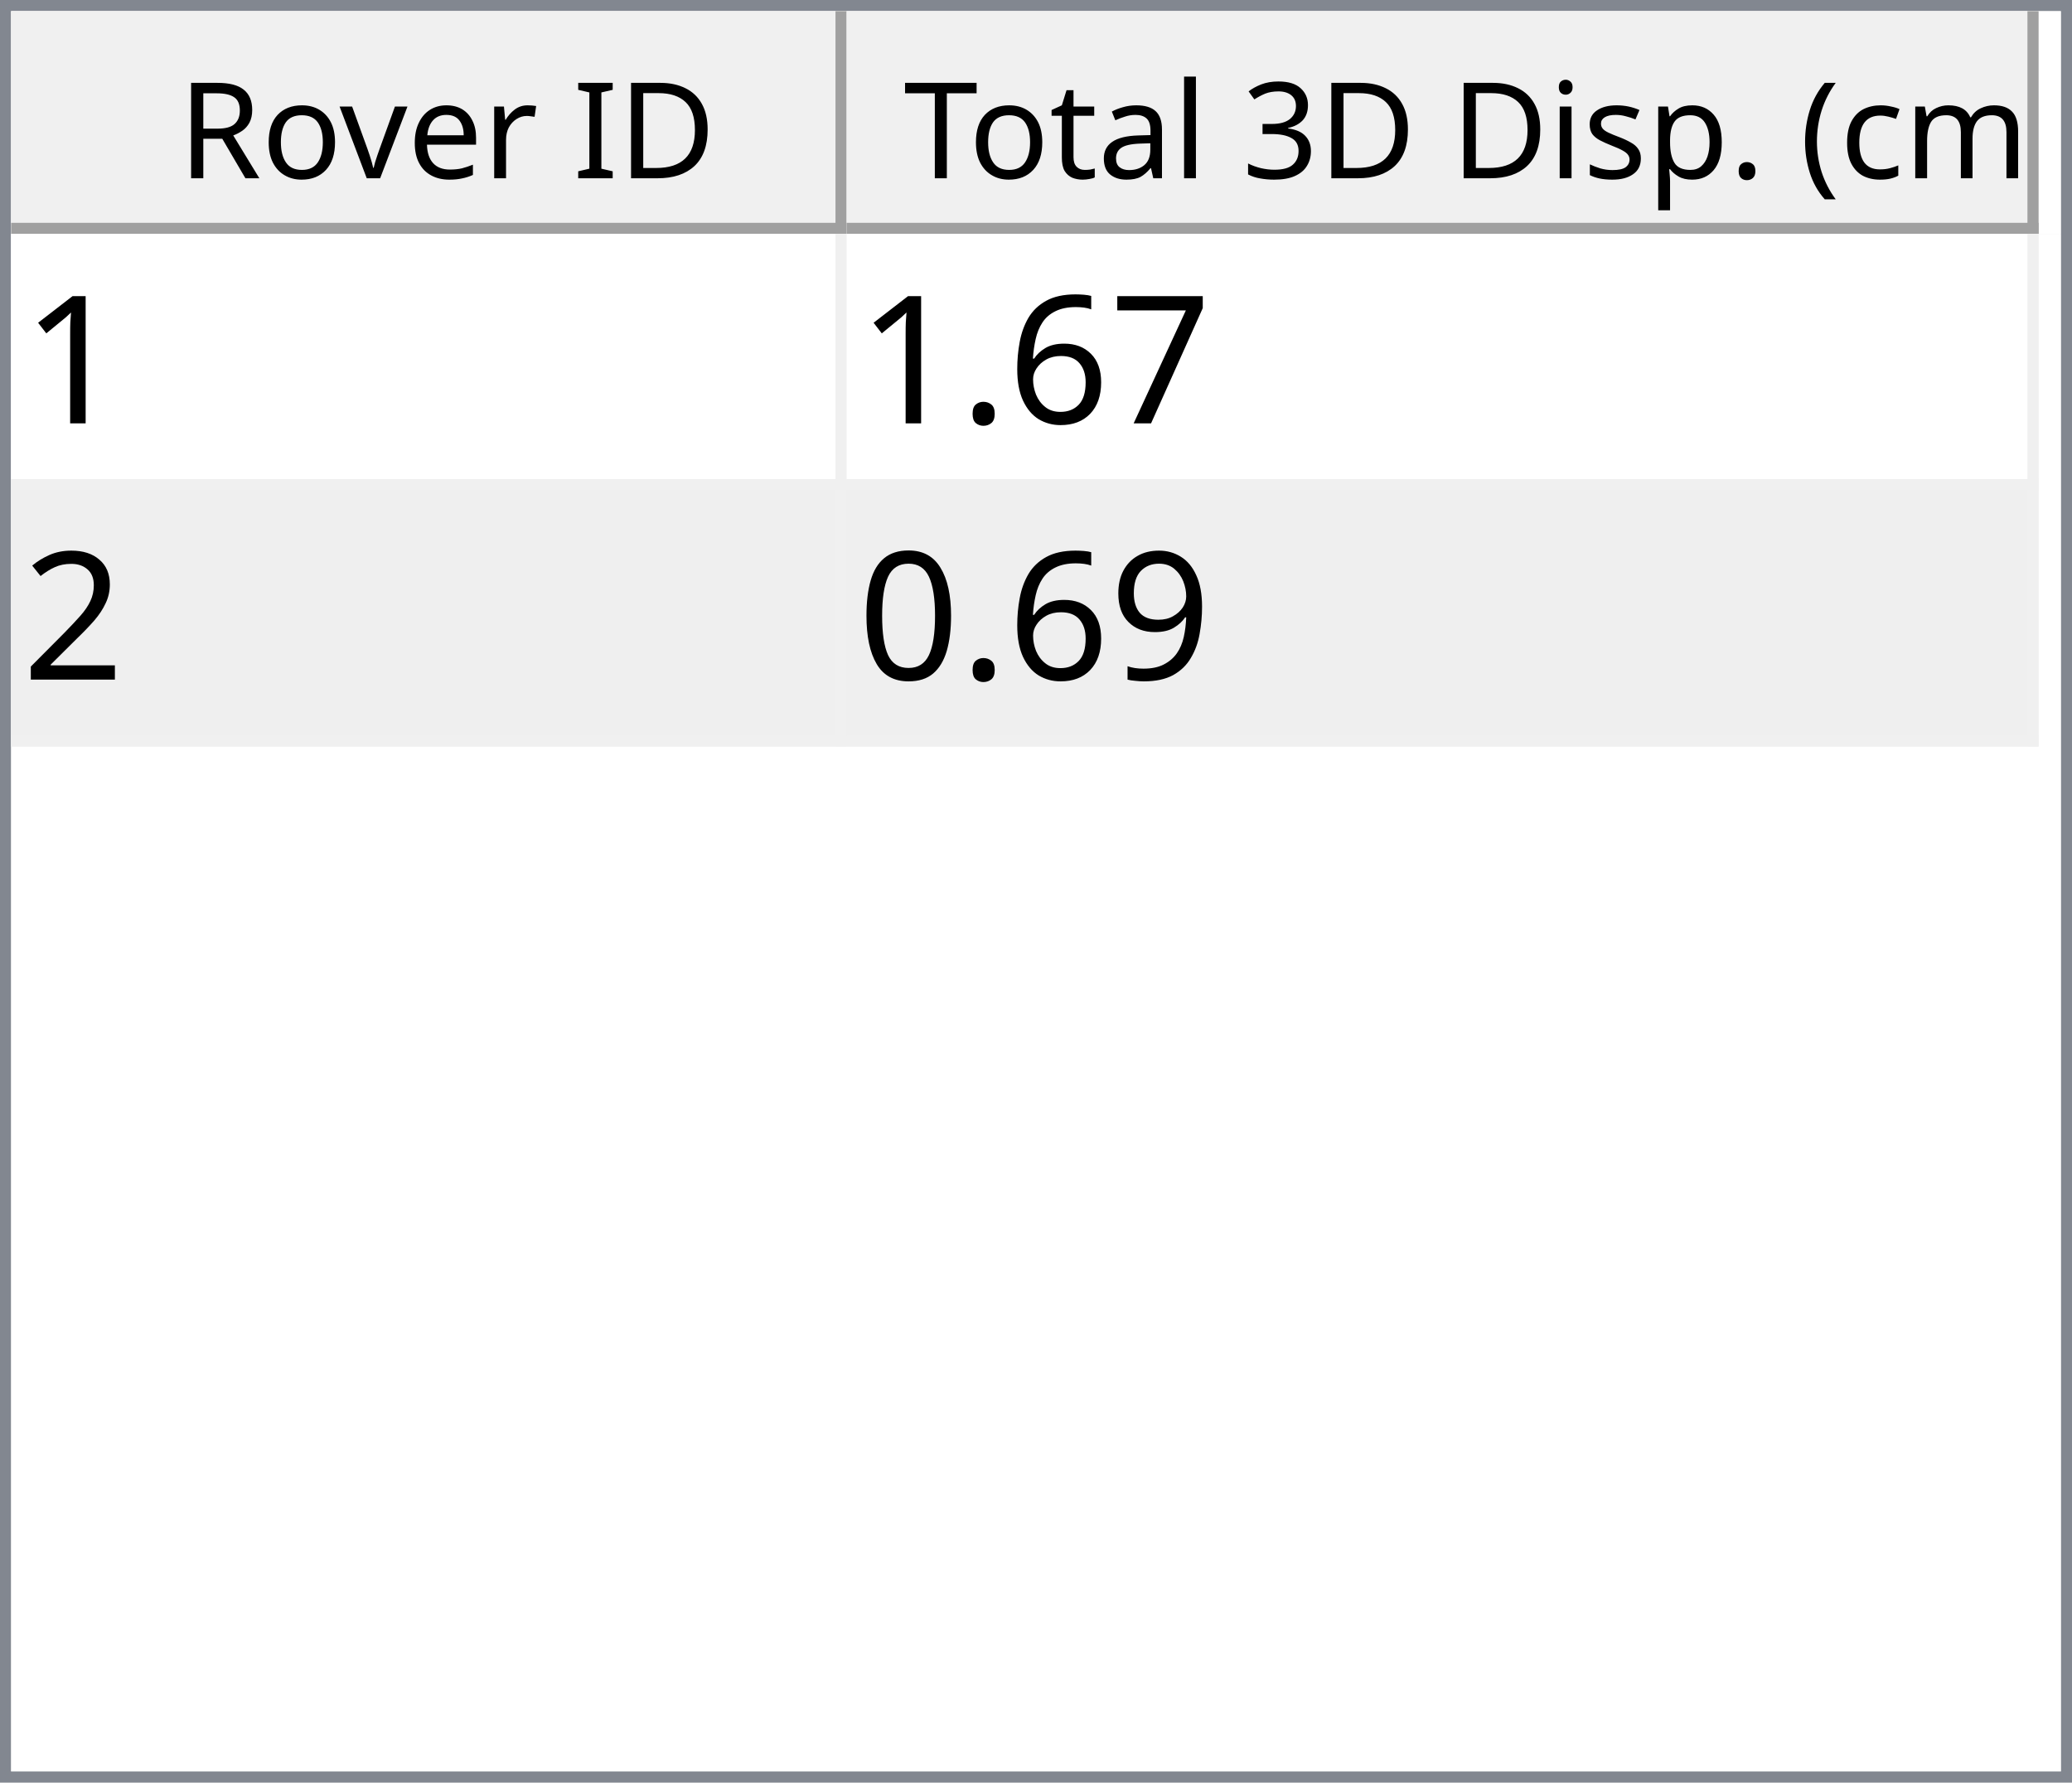
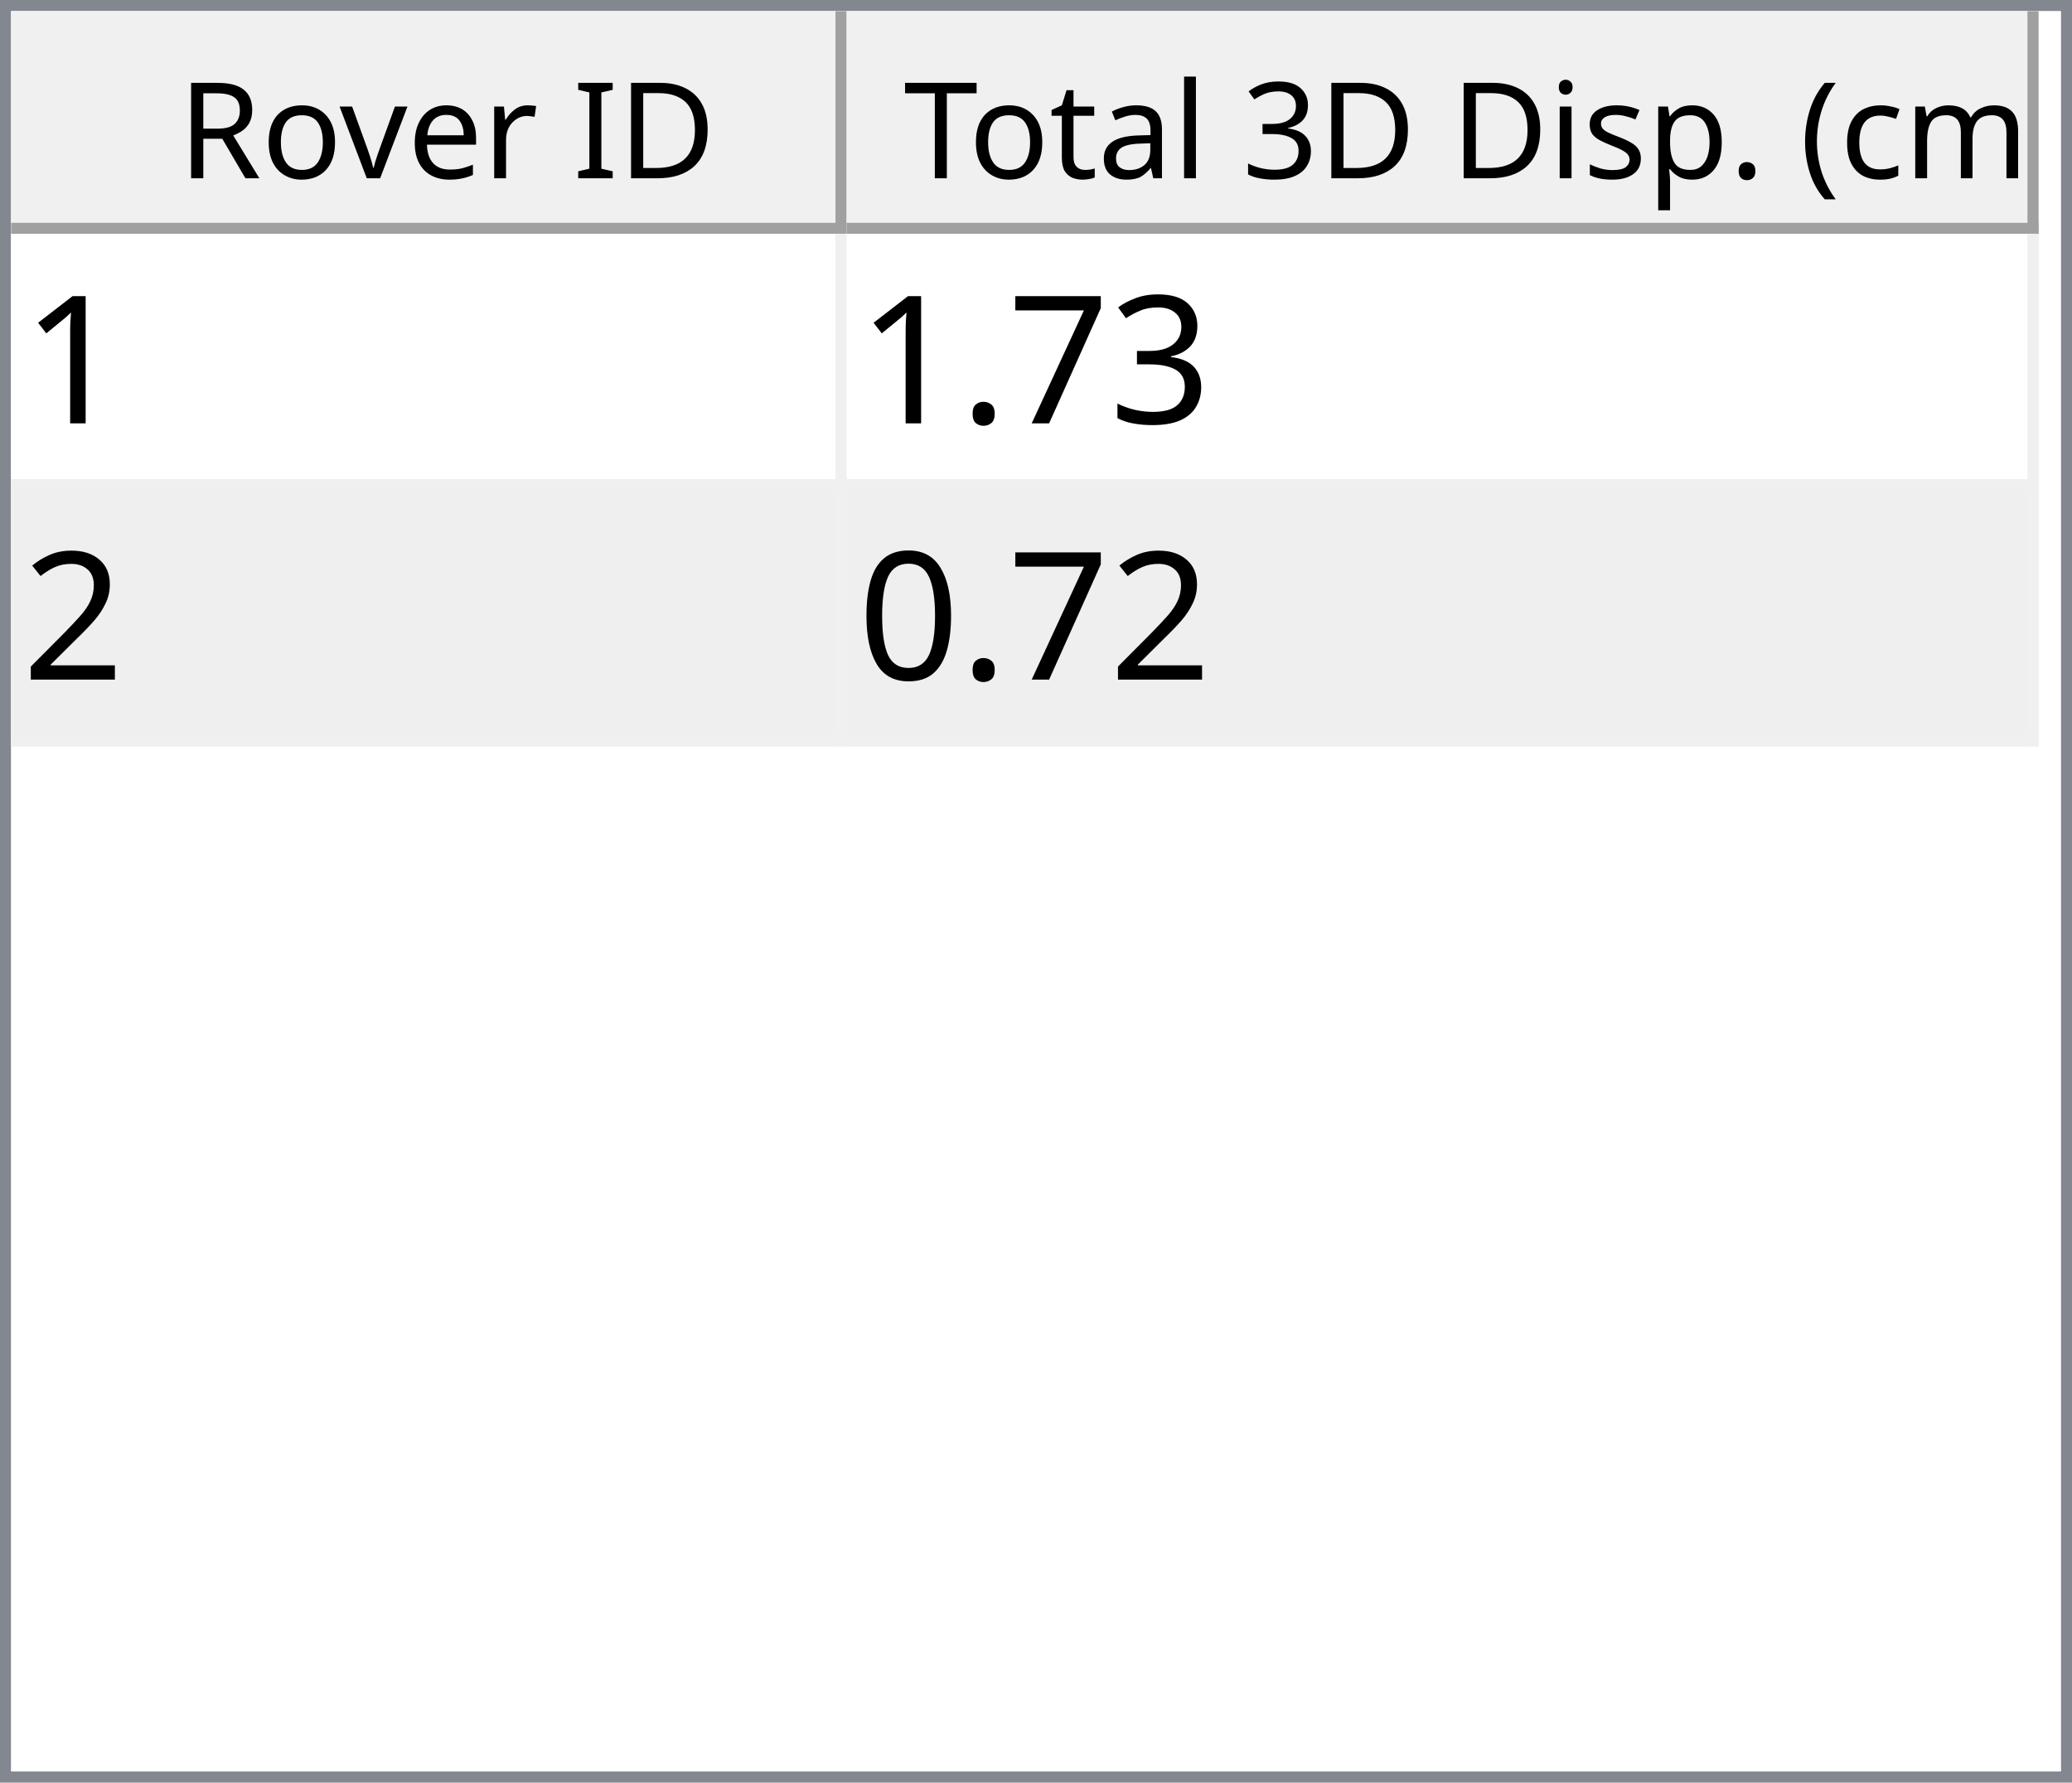
<svg xmlns="http://www.w3.org/2000/svg" style="fill-opacity:1; color-rendering:auto; color-interpolation:auto; text-rendering:auto; stroke:black; stroke-linecap:square; stroke-miterlimit:10; shape-rendering:auto; stroke-opacity:1; fill:black; stroke-dasharray:none; font-weight:normal; stroke-width:1; font-family:'Dialog'; font-style:normal; stroke-linejoin:miter; font-size:12px; stroke-dashoffset:0; image-rendering:auto;" width="186" height="160">
  <defs id="genericDefs" />
  <g>
    <defs id="defs1">
      <clipPath clipPathUnits="userSpaceOnUse" id="clipPath1">
        <path d="M0 0 L186 0 L186 160 L0 160 L0 0 Z" />
      </clipPath>
      <clipPath clipPathUnits="userSpaceOnUse" id="clipPath2">
        <path d="M0 0 L0 160 L186 160 L186 0 Z" />
      </clipPath>
      <clipPath clipPathUnits="userSpaceOnUse" id="clipPath3">
        <path d="M0 0 L0 20 L184 20 L184 0 Z" />
      </clipPath>
      <clipPath clipPathUnits="userSpaceOnUse" id="clipPath4">
        <path d="M0 0 L0 20 L75 20 L75 0 Z" />
      </clipPath>
      <clipPath clipPathUnits="userSpaceOnUse" id="clipPath5">
        <path d="M1 1 L1 19 L74 19 L74 1 Z" />
      </clipPath>
      <clipPath clipPathUnits="userSpaceOnUse" id="clipPath6">
        <path d="M0 0 L0 18 L73 18 L73 0 Z" />
      </clipPath>
      <clipPath clipPathUnits="userSpaceOnUse" id="clipPath7">
        <path d="M-0.5 -0.5 L-0.5 19.5 L74.5 19.5 L74.5 -0.5 Z" />
      </clipPath>
      <clipPath clipPathUnits="userSpaceOnUse" id="clipPath8">
        <path d="M0 0 L0 20 L107 20 L107 0 Z" />
      </clipPath>
      <clipPath clipPathUnits="userSpaceOnUse" id="clipPath9">
        <path d="M1 1 L1 19 L106 19 L106 1 Z" />
      </clipPath>
      <clipPath clipPathUnits="userSpaceOnUse" id="clipPath10">
        <path d="M0 0 L0 18 L105 18 L105 0 Z" />
      </clipPath>
      <clipPath clipPathUnits="userSpaceOnUse" id="clipPath11">
        <path d="M-0.5 -0.5 L-0.5 19.5 L106.5 19.5 L106.5 -0.5 Z" />
      </clipPath>
      <clipPath clipPathUnits="userSpaceOnUse" id="clipPath12">
        <path d="M0 0 L0 138 L184 138 L184 0 Z" />
      </clipPath>
      <clipPath clipPathUnits="userSpaceOnUse" id="clipPath13">
        <path d="M0 0 L0 46 L182 46 L182 0 Z" />
      </clipPath>
      <clipPath clipPathUnits="userSpaceOnUse" id="clipPath14">
        <path d="M-0.5 -0.5 L-0.5 45.5 L181.5 45.5 L181.5 -0.5 Z" />
      </clipPath>
      <clipPath clipPathUnits="userSpaceOnUse" id="clipPath15">
        <path d="M0 0 L0 22 L74 22 L74 0 Z" />
      </clipPath>
      <clipPath clipPathUnits="userSpaceOnUse" id="clipPath16">
        <path d="M0 0 L0 22 L106 22 L106 0 Z" />
      </clipPath>
      <font horiz-adv-x="64.551" id="font1">
        <font-face ascent="107.91" descent="25.098" units-per-em="100" style="font-style:normal; font-family:Segoe UI; font-weight:normal;" />
        <missing-glyph horiz-adv-x="64.551" d="M8.109 0 L8.109 68.266 L56.453 68.266 L56.453 0 L8.109 0 ZM15.328 7.234 L49.219 7.234 L49.219 61.031 L15.328 61.031 L15.328 7.234 Z" />
        <glyph unicode="D" horiz-adv-x="70.117" d="M9.188 0 L9.188 70.016 L28.516 70.016 Q65.531 70.016 65.531 35.891 Q65.531 19.672 55.25 9.836 Q44.969 0 27.734 0 L9.188 0 ZM17.391 62.594 L17.391 7.422 L27.828 7.422 Q41.609 7.422 49.273 14.797 Q56.938 22.172 56.938 35.688 Q56.938 62.594 28.328 62.594 L17.391 62.594 Z" />
        <glyph unicode="I" horiz-adv-x="26.611" d="M17.391 0 L9.188 0 L9.188 70.016 L17.391 70.016 L17.391 0 Z" />
        <glyph unicode=" " horiz-adv-x="27.393" d="" />
        <glyph unicode="r" horiz-adv-x="34.766" d="M34.188 41.891 Q32.078 43.5 28.125 43.5 Q23 43.5 19.555 38.672 Q16.109 33.844 16.109 25.484 L16.109 0 L8.109 0 L8.109 50 L16.109 50 L16.109 39.703 L16.312 39.703 Q18.016 44.969 21.531 47.922 Q25.047 50.875 29.391 50.875 Q32.516 50.875 34.188 50.203 L34.188 41.891 Z" />
        <glyph unicode="e" horiz-adv-x="52.295" d="M48.297 23 L12.984 23 Q13.188 14.656 17.484 10.109 Q21.781 5.562 29.297 5.562 Q37.75 5.562 44.828 11.141 L44.828 3.609 Q38.234 -1.172 27.391 -1.172 Q16.797 -1.172 10.742 5.641 Q4.688 12.453 4.688 24.812 Q4.688 36.469 11.305 43.82 Q17.922 51.172 27.734 51.172 Q37.547 51.172 42.922 44.828 Q48.297 38.484 48.297 27.203 L48.297 23 ZM40.094 29.781 Q40.047 36.719 36.75 40.578 Q33.453 44.438 27.594 44.438 Q21.922 44.438 17.969 40.383 Q14.016 36.328 13.094 29.781 L40.094 29.781 Z" />
        <glyph unicode="v" horiz-adv-x="47.9" d="M47.406 50 L27.484 0 L19.625 0 L0.688 50 L9.469 50 L22.172 13.672 Q23.578 9.672 23.922 6.688 L24.125 6.688 Q24.609 10.453 25.688 13.484 L38.969 50 L47.406 50 Z" />
        <glyph unicode="o" horiz-adv-x="58.594" d="M29 -1.172 Q17.922 -1.172 11.305 5.836 Q4.688 12.844 4.688 24.422 Q4.688 37.016 11.57 44.094 Q18.453 51.172 30.172 51.172 Q41.359 51.172 47.633 44.289 Q53.906 37.406 53.906 25.203 Q53.906 13.234 47.141 6.031 Q40.375 -1.172 29 -1.172 ZM29.594 44.438 Q21.875 44.438 17.383 39.188 Q12.891 33.938 12.891 24.703 Q12.891 15.828 17.43 10.695 Q21.969 5.562 29.594 5.562 Q37.359 5.562 41.531 10.594 Q45.703 15.625 45.703 24.906 Q45.703 34.281 41.531 39.359 Q37.359 44.438 29.594 44.438 Z" />
        <glyph unicode="R" horiz-adv-x="59.814" d="M59.375 0 L49.609 0 L37.891 19.625 Q36.281 22.359 34.766 24.289 Q33.25 26.219 31.664 27.438 Q30.078 28.656 28.25 29.219 Q26.422 29.781 24.125 29.781 L17.391 29.781 L17.391 0 L9.188 0 L9.188 70.016 L30.078 70.016 Q34.672 70.016 38.555 68.867 Q42.438 67.719 45.289 65.375 Q48.141 63.031 49.758 59.547 Q51.375 56.062 51.375 51.375 Q51.375 47.703 50.273 44.656 Q49.172 41.609 47.148 39.211 Q45.125 36.812 42.266 35.133 Q39.406 33.453 35.844 32.516 L35.844 32.328 Q37.594 31.547 38.891 30.547 Q40.188 29.547 41.359 28.18 Q42.531 26.812 43.68 25.078 Q44.828 23.344 46.234 21.047 L59.375 0 ZM17.391 62.594 L17.391 37.203 L28.516 37.203 Q31.594 37.203 34.203 38.133 Q36.812 39.062 38.719 40.797 Q40.625 42.531 41.703 45.047 Q42.781 47.562 42.781 50.688 Q42.781 56.297 39.141 59.445 Q35.5 62.594 28.609 62.594 L17.391 62.594 Z" />
        <glyph unicode=")" horiz-adv-x="30.176" d="M8.297 -15.922 L1.172 -15.922 Q16.406 2.344 16.406 26.812 Q16.406 51.469 1.078 70.016 L8.297 70.016 Q23.531 52.156 23.531 26.703 Q23.531 1.375 8.297 -15.922 Z" />
        <glyph unicode="m" horiz-adv-x="86.133" d="M79.109 0 L71.094 0 L71.094 28.719 Q71.094 37.016 68.531 40.727 Q65.969 44.438 59.906 44.438 Q54.781 44.438 51.195 39.75 Q47.609 35.062 47.609 28.516 L47.609 0 L39.594 0 L39.594 29.688 Q39.594 44.438 28.219 44.438 Q22.953 44.438 19.531 40.016 Q16.109 35.594 16.109 28.516 L16.109 0 L8.109 0 L8.109 50 L16.109 50 L16.109 42.094 L16.312 42.094 Q21.625 51.172 31.844 51.172 Q36.969 51.172 40.773 48.312 Q44.578 45.453 46 40.828 Q51.562 51.172 62.594 51.172 Q79.109 51.172 79.109 30.812 L79.109 0 Z" />
        <glyph unicode="c" horiz-adv-x="46.191" d="M42.188 2.297 Q36.422 -1.172 28.516 -1.172 Q17.828 -1.172 11.258 5.789 Q4.688 12.75 4.688 23.828 Q4.688 36.188 11.766 43.68 Q18.844 51.172 30.672 51.172 Q37.25 51.172 42.281 48.734 L42.281 40.531 Q36.719 44.438 30.375 44.438 Q22.703 44.438 17.797 38.945 Q12.891 33.453 12.891 24.516 Q12.891 15.719 17.508 10.641 Q22.125 5.562 29.891 5.562 Q36.422 5.562 42.188 9.906 L42.188 2.297 Z" />
        <glyph unicode="(" horiz-adv-x="30.176" d="M29.109 -15.922 L21.969 -15.922 Q6.844 1.375 6.844 26.703 Q6.844 52.156 21.969 70.016 L29.203 70.016 Q13.875 51.469 13.875 26.812 Q13.875 2.344 29.109 -15.922 Z" />
        <glyph unicode="." horiz-adv-x="21.68" d="M10.891 -1.078 Q8.641 -1.078 7.055 0.539 Q5.469 2.156 5.469 4.391 Q5.469 6.641 7.055 8.273 Q8.641 9.906 10.891 9.906 Q13.188 9.906 14.797 8.273 Q16.406 6.641 16.406 4.391 Q16.406 2.156 14.797 0.539 Q13.188 -1.078 10.891 -1.078 Z" />
        <glyph unicode="p" horiz-adv-x="58.789" d="M16.312 7.234 L16.109 7.234 L16.109 -23 L8.109 -23 L8.109 50 L16.109 50 L16.109 41.219 L16.312 41.219 Q22.219 51.172 33.594 51.172 Q43.266 51.172 48.688 44.461 Q54.109 37.75 54.109 26.469 Q54.109 13.922 48 6.375 Q41.891 -1.172 31.297 -1.172 Q21.578 -1.172 16.312 7.234 ZM16.109 27.391 L16.109 20.406 Q16.109 14.203 20.141 9.883 Q24.172 5.562 30.375 5.562 Q37.641 5.562 41.773 11.133 Q45.906 16.703 45.906 26.609 Q45.906 34.969 42.047 39.703 Q38.188 44.438 31.594 44.438 Q24.609 44.438 20.359 39.578 Q16.109 34.719 16.109 27.391 Z" />
        <glyph unicode="s" horiz-adv-x="42.432" d="M5.078 1.812 L5.078 10.406 Q11.625 5.562 19.484 5.562 Q30.031 5.562 30.031 12.594 Q30.031 14.594 29.125 15.992 Q28.219 17.391 26.68 18.461 Q25.141 19.531 23.07 20.383 Q21 21.234 18.609 22.172 Q15.281 23.484 12.766 24.828 Q10.25 26.172 8.57 27.859 Q6.891 29.547 6.031 31.695 Q5.172 33.844 5.172 36.719 Q5.172 40.234 6.789 42.945 Q8.406 45.656 11.086 47.484 Q13.766 49.312 17.211 50.242 Q20.656 51.172 24.312 51.172 Q30.812 51.172 35.938 48.922 L35.938 40.828 Q30.422 44.438 23.25 44.438 Q21 44.438 19.195 43.922 Q17.391 43.406 16.094 42.477 Q14.797 41.547 14.086 40.258 Q13.375 38.969 13.375 37.406 Q13.375 35.453 14.086 34.133 Q14.797 32.812 16.164 31.789 Q17.531 30.766 19.484 29.938 Q21.438 29.109 23.922 28.125 Q27.25 26.859 29.883 25.516 Q32.516 24.172 34.375 22.484 Q36.234 20.797 37.234 18.602 Q38.234 16.406 38.234 13.375 Q38.234 9.672 36.602 6.938 Q34.969 4.203 32.234 2.398 Q29.5 0.594 25.93 -0.289 Q22.359 -1.172 18.453 -1.172 Q10.75 -1.172 5.078 1.812 Z" />
        <glyph unicode="i" horiz-adv-x="24.219" d="M12.203 62.703 Q10.062 62.703 8.547 64.164 Q7.031 65.625 7.031 67.875 Q7.031 70.125 8.547 71.609 Q10.062 73.094 12.203 73.094 Q14.406 73.094 15.945 71.609 Q17.484 70.125 17.484 67.875 Q17.484 65.719 15.945 64.211 Q14.406 62.703 12.203 62.703 ZM16.109 0 L8.109 0 L8.109 50 L16.109 50 L16.109 0 Z" />
        <glyph unicode="3" horiz-adv-x="53.906" d="M46.531 19.828 Q46.531 15.094 44.75 11.211 Q42.969 7.328 39.719 4.57 Q36.469 1.812 31.93 0.297 Q27.391 -1.219 21.922 -1.219 Q11.922 -1.219 6 2.594 L6 11.188 Q13.094 5.609 22.219 5.609 Q25.875 5.609 28.828 6.539 Q31.781 7.469 33.906 9.227 Q36.031 10.984 37.18 13.477 Q38.328 15.969 38.328 19.094 Q38.328 32.812 18.797 32.812 L12.984 32.812 L12.984 39.594 L18.5 39.594 Q35.797 39.594 35.797 52.484 Q35.797 64.406 22.609 64.406 Q15.188 64.406 8.688 59.422 L8.688 67.188 Q15.375 71.188 24.609 71.188 Q29 71.188 32.57 69.969 Q36.141 68.75 38.68 66.555 Q41.219 64.359 42.609 61.281 Q44 58.203 44 54.5 Q44 40.672 30.031 36.719 L30.031 36.531 Q33.594 36.141 36.625 34.797 Q39.656 33.453 41.852 31.305 Q44.047 29.156 45.289 26.25 Q46.531 23.344 46.531 19.828 Z" />
        <glyph unicode="l" horiz-adv-x="24.219" d="M16.109 0 L8.109 0 L8.109 74.031 L16.109 74.031 L16.109 0 Z" />
        <glyph unicode="a" horiz-adv-x="50.879" d="M43.891 0 L35.891 0 L35.891 7.812 L35.688 7.812 Q30.469 -1.172 20.312 -1.172 Q12.844 -1.172 8.617 2.781 Q4.391 6.734 4.391 13.281 Q4.391 27.297 20.906 29.594 L35.891 31.688 Q35.891 44.438 25.594 44.438 Q16.547 44.438 9.281 38.281 L9.281 46.484 Q16.656 51.172 26.266 51.172 Q43.891 51.172 43.891 32.516 L43.891 0 ZM35.891 25.297 L23.828 23.641 Q18.266 22.859 15.43 20.875 Q12.594 18.891 12.594 13.875 Q12.594 10.203 15.211 7.883 Q17.828 5.562 22.172 5.562 Q28.125 5.562 32.008 9.742 Q35.891 13.922 35.891 20.312 L35.891 25.297 Z" />
        <glyph unicode="t" horiz-adv-x="33.887" d="M31.297 0.484 Q28.469 -1.078 23.828 -1.078 Q10.688 -1.078 10.688 13.578 L10.688 43.172 L2.094 43.172 L2.094 50 L10.688 50 L10.688 62.203 L18.703 64.797 L18.703 50 L31.297 50 L31.297 43.172 L18.703 43.172 L18.703 14.984 Q18.703 9.969 20.414 7.82 Q22.125 5.672 26.078 5.672 Q29.109 5.672 31.297 7.328 L31.297 0.484 Z" />
        <glyph unicode="T" horiz-adv-x="52.393" d="M50.594 62.594 L30.375 62.594 L30.375 0 L22.172 0 L22.172 62.594 L2 62.594 L2 70.016 L50.594 70.016 L50.594 62.594 Z" />
      </font>
      <font horiz-adv-x="75.0" id="font2">
        <font-face ascent="100.537" descent="21.973" units-per-em="100" style="font-style:normal; font-family:sans-serif; font-weight:normal;" />
        <missing-glyph horiz-adv-x="75.0" d="M12.5 0 L12.5 62.5 L62.5 62.5 L62.5 0 L12.5 0 ZM14.062 1.562 L60.938 1.562 L60.938 60.938 L14.062 60.938 L14.062 1.562 Z" />
        <glyph unicode="1" horiz-adv-x="55.615" d="M37.25 0 L28.469 0 L28.469 56 Q25.297 52.984 20.141 49.953 Q14.984 46.922 10.891 45.406 L10.891 53.906 Q18.266 57.375 23.781 62.305 Q29.297 67.234 31.594 71.875 L37.25 71.875 L37.25 0 Z" />
+         <glyph unicode="3" horiz-adv-x="55.615" d="M4.203 18.891 L12.984 20.062 Q14.5 12.594 18.141 9.297 Q21.781 6 27 6 Q33.203 6 37.477 10.297 Q41.75 14.594 41.75 20.953 Q41.75 27 37.797 30.93 Q33.844 34.859 27.734 34.859 Q25.25 34.859 21.531 33.891 L22.516 41.609 Q23.391 41.5 23.922 41.5 Q29.547 41.5 34.039 44.43 Q38.531 47.359 38.531 53.469 Q38.531 58.297 35.258 61.477 Q31.984 64.656 26.812 64.656 Q21.688 64.656 18.266 61.43 Q14.844 58.203 13.875 51.766 L5.078 53.328 Q6.688 62.156 12.398 67.016 Q18.109 71.875 26.609 71.875 Q32.469 71.875 37.398 69.359 Q42.328 66.844 44.945 62.5 Q47.562 58.156 47.562 53.266 Q47.562 48.641 45.07 44.828 Q42.578 41.016 37.703 38.766 Q44.047 37.312 47.562 32.695 Q51.078 28.078 51.078 21.141 Q51.078 11.766 44.242 5.25 Q37.406 -1.266 26.953 -1.266 Q17.531 -1.266 11.305 4.352 Q5.078 9.969 4.203 18.891 Z" />
        <glyph unicode="7" horiz-adv-x="55.615" d="M4.734 62.203 L4.734 70.656 L51.078 70.656 L51.078 63.812 Q44.234 56.547 37.523 44.484 Q30.812 32.422 27.156 19.672 Q24.516 10.688 23.781 0 L14.75 0 Q14.891 8.453 18.062 20.414 Q21.234 32.375 27.172 43.484 Q33.109 54.594 39.797 62.203 L4.734 62.203 Z" />
-         <glyph unicode="6" horiz-adv-x="55.615" d="M49.75 54.047 L41.016 53.375 Q39.844 58.547 37.703 60.891 Q34.125 64.656 28.906 64.656 Q24.703 64.656 21.531 62.312 Q17.391 59.281 14.992 53.469 Q12.594 47.656 12.5 36.922 Q15.672 41.75 20.266 44.094 Q24.859 46.438 29.891 46.438 Q38.672 46.438 44.852 39.969 Q51.031 33.5 51.031 23.25 Q51.031 16.5 48.125 10.719 Q45.219 4.938 40.141 1.859 Q35.062 -1.219 28.609 -1.219 Q17.625 -1.219 10.695 6.859 Q3.766 14.938 3.766 33.5 Q3.766 54.25 11.422 63.672 Q18.109 71.875 29.438 71.875 Q37.891 71.875 43.289 67.141 Q48.688 62.406 49.75 54.047 ZM13.875 23.188 Q13.875 18.656 15.797 14.508 Q17.719 10.359 21.188 8.18 Q24.656 6 28.469 6 Q34.031 6 38.039 10.492 Q42.047 14.984 42.047 22.703 Q42.047 30.125 38.086 34.398 Q34.125 38.672 28.125 38.672 Q22.172 38.672 18.023 34.398 Q13.875 30.125 13.875 23.188 Z" />
        <glyph unicode="." horiz-adv-x="27.783" d="M9.078 0 L9.078 10.016 L19.094 10.016 L19.094 0 L9.078 0 Z" />
        <glyph unicode="2" horiz-adv-x="55.615" d="M50.344 8.453 L50.344 0 L3.031 0 Q2.938 3.172 4.047 6.109 Q5.859 10.938 9.836 15.625 Q13.812 20.312 21.344 26.469 Q33.016 36.031 37.117 41.625 Q41.219 47.219 41.219 52.203 Q41.219 57.422 37.477 61.008 Q33.734 64.594 27.734 64.594 Q21.391 64.594 17.578 60.789 Q13.766 56.984 13.719 50.25 L4.688 51.172 Q5.609 61.281 11.664 66.578 Q17.719 71.875 27.938 71.875 Q38.234 71.875 44.242 66.164 Q50.25 60.453 50.25 52 Q50.25 47.703 48.492 43.555 Q46.734 39.406 42.656 34.812 Q38.578 30.219 29.109 22.219 Q21.188 15.578 18.945 13.211 Q16.703 10.844 15.234 8.453 L50.344 8.453 Z" />
-         <glyph unicode="9" horiz-adv-x="55.615" d="M5.469 16.547 L13.922 17.328 Q14.984 11.375 18.016 8.688 Q21.047 6 25.781 6 Q29.828 6 32.883 7.859 Q35.938 9.719 37.891 12.82 Q39.844 15.922 41.164 21.195 Q42.484 26.469 42.484 31.938 Q42.484 32.516 42.438 33.688 Q39.797 29.5 35.234 26.883 Q30.672 24.266 25.344 24.266 Q16.453 24.266 10.305 30.711 Q4.156 37.156 4.156 47.703 Q4.156 58.594 10.578 65.234 Q17 71.875 26.656 71.875 Q33.641 71.875 39.43 68.117 Q45.219 64.359 48.219 57.398 Q51.219 50.438 51.219 37.25 Q51.219 23.531 48.242 15.406 Q45.266 7.281 39.383 3.031 Q33.5 -1.219 25.594 -1.219 Q17.188 -1.219 11.867 3.445 Q6.547 8.109 5.469 16.547 ZM41.453 48.141 Q41.453 55.719 37.43 60.156 Q33.406 64.594 27.734 64.594 Q21.875 64.594 17.531 59.812 Q13.188 55.031 13.188 47.406 Q13.188 40.578 17.312 36.305 Q21.438 32.031 27.484 32.031 Q33.594 32.031 37.523 36.305 Q41.453 40.578 41.453 48.141 Z" />
        <glyph unicode="0" horiz-adv-x="55.615" d="M4.156 35.297 Q4.156 48 6.766 55.742 Q9.375 63.484 14.523 67.68 Q19.672 71.875 27.484 71.875 Q33.25 71.875 37.594 69.555 Q41.938 67.234 44.773 62.867 Q47.609 58.5 49.219 52.227 Q50.828 45.953 50.828 35.297 Q50.828 22.703 48.242 14.969 Q45.656 7.234 40.508 3.008 Q35.359 -1.219 27.484 -1.219 Q17.141 -1.219 11.234 6.203 Q4.156 15.141 4.156 35.297 ZM13.188 35.297 Q13.188 17.672 17.312 11.836 Q21.438 6 27.484 6 Q33.547 6 37.672 11.859 Q41.797 17.719 41.797 35.297 Q41.797 52.984 37.672 58.789 Q33.547 64.594 27.391 64.594 Q21.344 64.594 17.719 59.469 Q13.188 52.938 13.188 35.297 Z" />
      </font>
    </defs>
    <g style="fill:white; stroke:white;">
      <rect x="0" y="0" width="186" style="clip-path:url(#clipPath1); stroke:none;" height="160" />
    </g>
    <g style="fill:white; text-rendering:optimizeSpeed; color-rendering:optimizeSpeed; image-rendering:optimizeSpeed; shape-rendering:crispEdges; stroke:white; color-interpolation:sRGB;">
      <rect x="0" width="186" height="160" y="0" style="stroke:none;" />
      <path style="stroke:none;" d="M0 160 L186 160 L186 0 L0 0 Z" />
    </g>
    <g style="fill:rgb(240,240,240); font-family:'Segoe UI'; stroke:rgb(240,240,240);">
      <rect x="0" y="0" width="186" style="clip-path:url(#clipPath2); stroke:none;" height="160" />
    </g>
    <g style="fill:rgb(130,135,144); font-family:'Segoe UI'; stroke:rgb(130,135,144);">
      <path d="M0 0 L186 0 L186 160 L0 160 L0 0 ZM1 1 L185 1 L185 159 L1 159 L1 1 Z" style="fill-rule:evenodd; clip-path:url(#clipPath2); stroke:none;" />
    </g>
    <g style="fill:white; font-family:'Segoe UI'; stroke:white;" transform="translate(1,1)">
      <rect x="0" y="0" width="184" style="clip-path:url(#clipPath3); stroke:none;" height="20" />
    </g>
    <g style="fill:rgb(240,240,240); font-family:'Segoe UI'; stroke:rgb(240,240,240);" transform="translate(1,1)">
      <rect x="0" y="0" width="75" style="clip-path:url(#clipPath4); stroke:none;" height="20" />
    </g>
    <g style="font-family:'Segoe UI';" transform="translate(2,2)">
      <text x="14" xml:space="preserve" y="14" style="clip-path:url(#clipPath6); stroke:none;">Rover ID</text>
    </g>
    <g style="fill:rgb(160,160,160); font-family:'Segoe UI'; stroke:rgb(160,160,160); stroke-linejoin:bevel;" transform="translate(1.5,1.5)">
      <line x1="74" x2="74" y1="0" style="fill:none; clip-path:url(#clipPath7);" y2="19" />
    </g>
    <g style="fill:rgb(160,160,160); font-family:'Segoe UI'; stroke:rgb(160,160,160); stroke-linejoin:bevel;" transform="matrix(1,0,0,1,1,1) translate(0.5,0.5)">
      <line x1="0" x2="74" y1="19" style="fill:none; clip-path:url(#clipPath7);" y2="19" />
    </g>
    <g style="fill:rgb(240,240,240); font-family:'Segoe UI'; stroke:rgb(240,240,240);" transform="translate(76,1)">
      <rect x="0" y="0" width="107" style="clip-path:url(#clipPath8); stroke:none;" height="20" />
    </g>
    <g style="font-family:'Segoe UI';" transform="translate(77,2)">
      <text x="1" xml:space="preserve" y="14" style="clip-path:url(#clipPath10); stroke:none;"> Total 3D Disp. (cm)</text>
    </g>
    <g style="fill:rgb(160,160,160); font-family:'Segoe UI'; stroke:rgb(160,160,160); stroke-linejoin:bevel;" transform="translate(76.5,1.5)">
      <line x1="106" x2="106" y1="0" style="fill:none; clip-path:url(#clipPath11);" y2="19" />
    </g>
    <g style="fill:rgb(160,160,160); font-family:'Segoe UI'; stroke:rgb(160,160,160); stroke-linejoin:bevel;" transform="matrix(1,0,0,1,76,1) translate(0.5,0.5)">
      <line x1="0" x2="106" y1="19" style="fill:none; clip-path:url(#clipPath11);" y2="19" />
    </g>
    <g style="fill:white; font-family:'Segoe UI'; stroke:white;" transform="translate(1,21)">
      <rect x="0" y="0" width="184" style="clip-path:url(#clipPath12); stroke:none;" height="138" />
    </g>
    <g style="fill:rgb(240,240,240); font-size:16px; font-family:sans-serif; stroke:rgb(240,240,240);" transform="translate(1,21)">
      <rect x="0" y="0" width="182" style="clip-path:url(#clipPath13); stroke:none;" height="46" />
      <line transform="translate(0.5,0.5)" x1="0" x2="181" y1="22" style="clip-path:url(#clipPath14); fill:none; stroke-linejoin:bevel;" y2="22" />
    </g>
    <g transform="matrix(1,0,0,1,1,21) translate(0.5,0.5)" style="fill:rgb(240,240,240); font-size:16px; font-family:sans-serif; stroke:rgb(240,240,240); stroke-linejoin:bevel;">
      <line x1="0" x2="181" y1="45" style="fill:none; clip-path:url(#clipPath14);" y2="45" />
    </g>
    <g transform="matrix(1,0,0,1,1,21) translate(0.5,0.5)" style="fill:rgb(240,240,240); font-size:16px; font-family:sans-serif; stroke:rgb(240,240,240); stroke-linejoin:bevel;">
      <line x1="74" x2="74" y1="0" style="fill:none; clip-path:url(#clipPath14);" y2="45" />
    </g>
    <g transform="matrix(1,0,0,1,1,21) translate(0.5,0.5)" style="fill:rgb(240,240,240); font-size:16px; font-family:sans-serif; stroke:rgb(240,240,240); stroke-linejoin:bevel;">
      <line x1="181" x2="181" y1="0" style="fill:none; clip-path:url(#clipPath14);" y2="45" />
    </g>
    <g style="fill:white; font-size:16px; font-family:sans-serif; stroke:white;" transform="matrix(1,0,0,1,1,21)">
      <rect x="0" y="0" width="74" style="clip-path:url(#clipPath15); stroke:none;" height="22" />
      <text x="1" y="17" style="fill:black; clip-path:url(#clipPath15); stroke:none;" xml:space="preserve">1</text>
    </g>
    <g style="fill:white; font-size:16px; font-family:sans-serif; stroke:white;" transform="matrix(1,0,0,1,1,21) translate(75,0)">
      <rect x="0" y="0" width="106" style="clip-path:url(#clipPath16); stroke:none;" height="22" />
-       <text x="1" y="17" style="fill:black; clip-path:url(#clipPath16); stroke:none;" xml:space="preserve">1.67</text>
+       <text x="1" y="17" style="fill:black; clip-path:url(#clipPath16); stroke:none;" xml:space="preserve">1.73</text>
    </g>
    <g style="fill:rgb(239,239,239); font-size:16px; font-family:sans-serif; stroke:rgb(239,239,239);" transform="matrix(1,0,0,1,1,21) translate(0,23)">
      <rect x="0" y="0" width="74" style="clip-path:url(#clipPath15); stroke:none;" height="22" />
      <text x="1" y="17" style="fill:black; clip-path:url(#clipPath15); stroke:none;" xml:space="preserve">2</text>
    </g>
    <g style="fill:rgb(239,239,239); font-size:16px; font-family:sans-serif; stroke:rgb(239,239,239);" transform="matrix(1,0,0,1,1,21) translate(75,23)">
      <rect x="0" y="0" width="106" style="clip-path:url(#clipPath16); stroke:none;" height="22" />
-       <text x="1" y="17" style="fill:black; clip-path:url(#clipPath16); stroke:none;" xml:space="preserve">0.69</text>
+       <text x="1" y="17" style="fill:black; clip-path:url(#clipPath16); stroke:none;" xml:space="preserve">0.72</text>
    </g>
  </g>
</svg>
